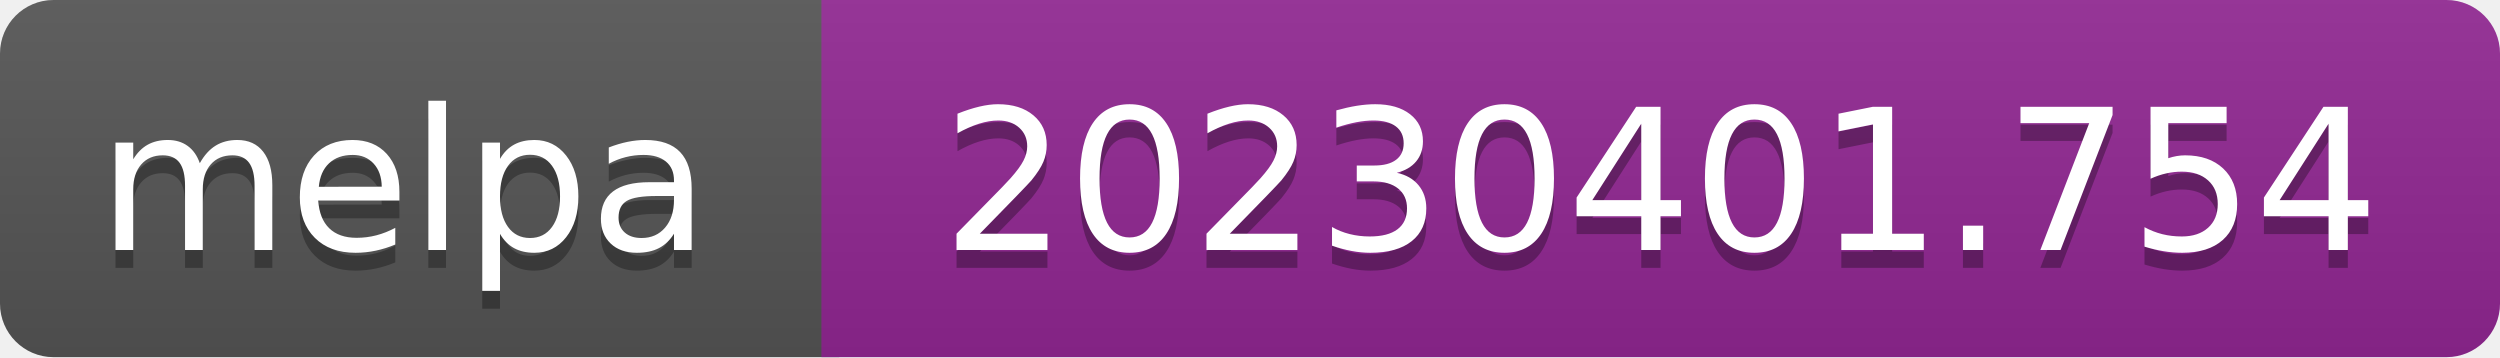
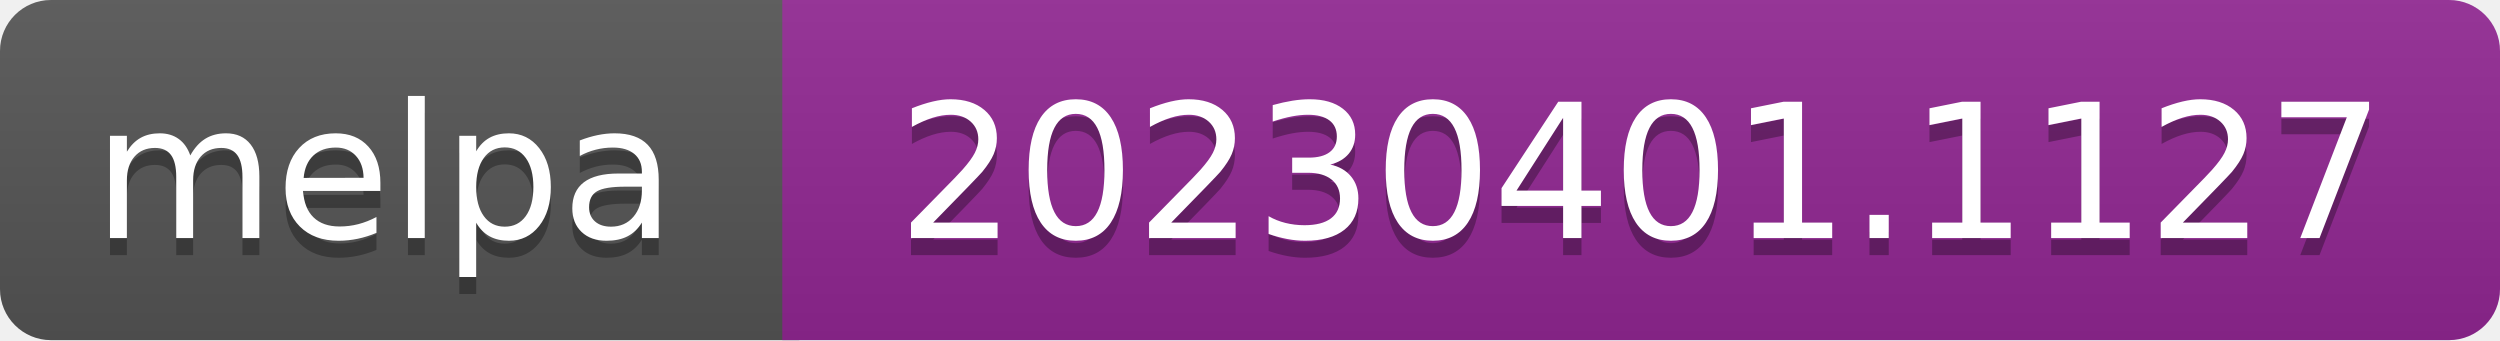
- <svg xmlns="http://www.w3.org/2000/svg" width="140" height="20" role="img" aria-label="melpa: 20230401.754">
+ <svg xmlns="http://www.w3.org/2000/svg" width="147" height="20" role="img" aria-label="melpa: 20230401.1127">
  <linearGradient id="s" x2="0" y2="100%">
    <stop offset="0" stop-color="#bbb" stop-opacity=".1" />
    <stop offset="1" stop-opacity=".1" />
  </linearGradient>
  <clipPath id="r">
-     <rect width="140" height="20" rx="3" fill="#fff" />
+     <rect width="147" height="20" rx="3" fill="#fff" />
  </clipPath>
  <g clip-path="url(#r)">
    <rect width="47" height="20" fill="#555" />
-     <rect x="46" width="140" height="20" fill="#922793" />
-     <rect width="140" height="20" fill="url(#s)" />
+     <rect x="46" width="147" height="20" fill="#922793" />
+     <rect width="147" height="20" fill="url(#s)" />
  </g>
  <g fill="#fff" text-anchor="middle" font-family="Verdana,Geneva,DejaVu Sans,sans-serif" font-size="110" text-rendering="geometricPrecision">
    <text aria-hidden="true" x="226" y="150" fill="#010101" fill-opacity=".3" transform="scale(.1)" textLength="343">melpa</text>
    <text x="226" y="140" transform="scale(.1)" fill="#fff" textLength="343">melpa</text>
-     <text aria-hidden="true" x="930" y="150" fill="#010101" fill-opacity=".3" transform="scale(.1)" textLength="805">20230401.754</text>
-     <text x="930" y="140" transform="scale(.1)" fill="#fff" textLength="805">20230401.754</text>
+     <text aria-hidden="true" x="965" y="150" fill="#010101" fill-opacity=".3" transform="scale(.1)" textLength="875">20230401.1127</text>
+     <text x="965" y="140" transform="scale(.1)" fill="#fff" textLength="875">20230401.1127</text>
  </g>
</svg>
